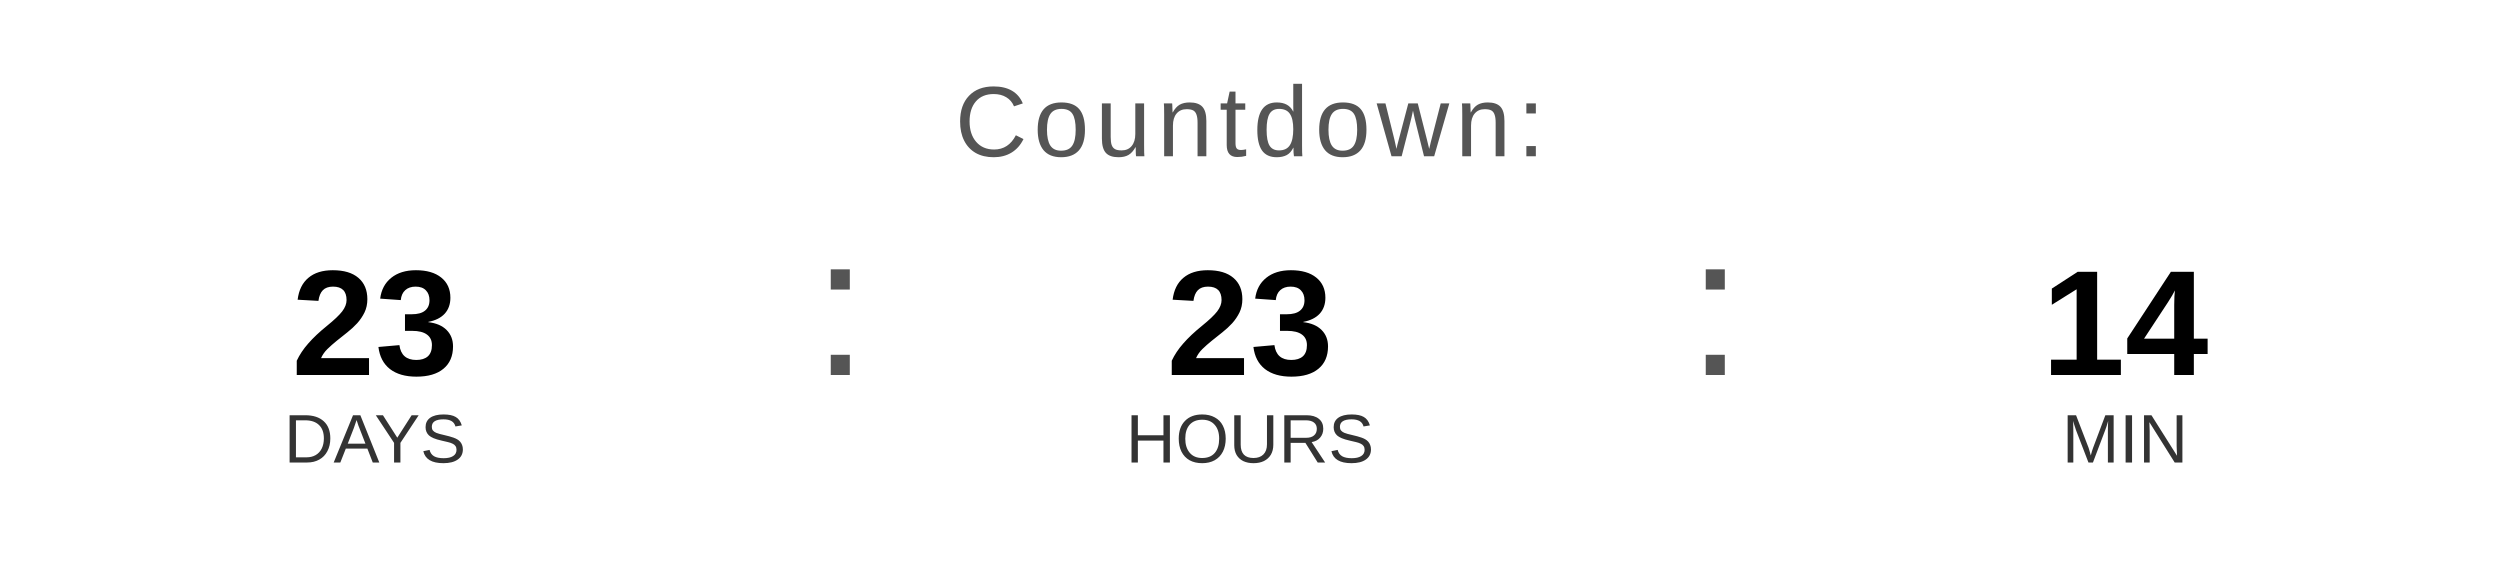
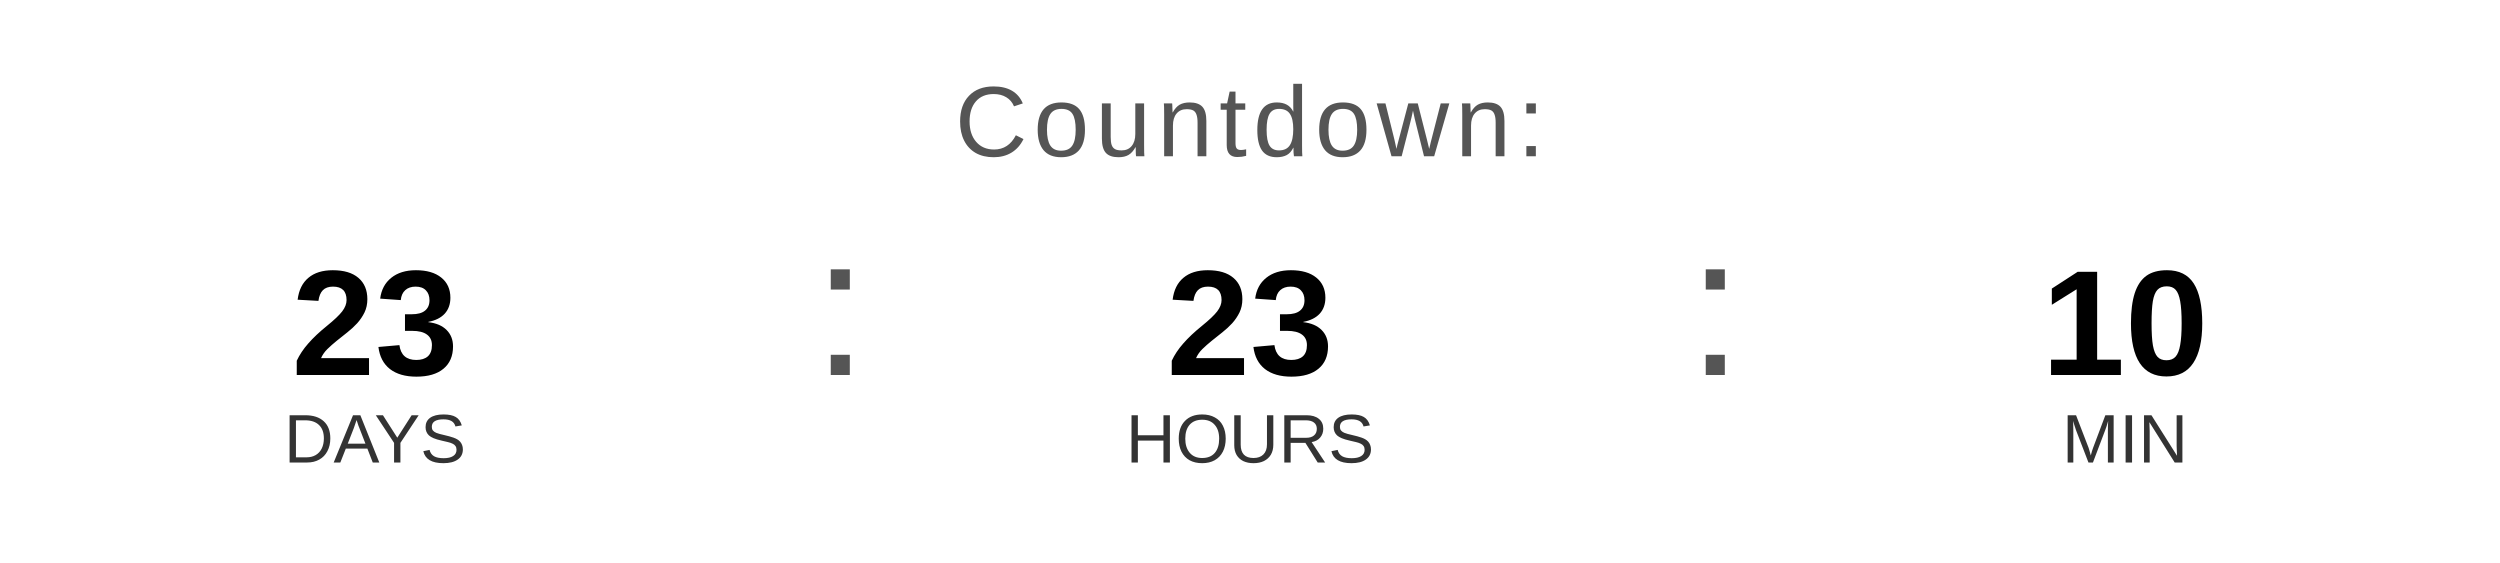
<svg xmlns="http://www.w3.org/2000/svg" width="400" height="90" viewBox="0 0 400 90">
  <text x="200" y="25" font-family="Arial, Helvetica, sans-serif" font-size="16" fill="#555555" text-anchor="middle" letter-spacing="1">
    Countdown:
  </text>
  <text x="60" y="60" font-family="Arial, Helvetica, sans-serif" font-size="24" font-weight="bold" fill="#000000" text-anchor="middle">23</text>
  <text x="60" y="74" font-family="Arial, Helvetica, sans-serif" font-size="11" fill="#333333" text-anchor="middle">DAYS</text>
  <text x="130" y="60" font-family="Arial, sans-serif" font-size="32" fill="#555555">:</text>
  <text x="200" y="60" font-family="Arial, Helvetica, sans-serif" font-size="24" font-weight="bold" fill="#000000" text-anchor="middle">23</text>
  <text x="200" y="74" font-family="Arial, Helvetica, sans-serif" font-size="11" fill="#333333" text-anchor="middle">HOURS</text>
  <text x="270" y="60" font-family="Arial, sans-serif" font-size="32" fill="#555555">:</text>
-   <text x="340" y="60" font-family="Arial, Helvetica, sans-serif" font-size="24" font-weight="bold" fill="#000000" text-anchor="middle">14</text>
+   <text x="340" y="60" font-family="Arial, Helvetica, sans-serif" font-size="24" font-weight="bold" fill="#000000" text-anchor="middle">10</text>
  <text x="340" y="74" font-family="Arial, Helvetica, sans-serif" font-size="11" fill="#333333" text-anchor="middle">MIN</text>
</svg>
